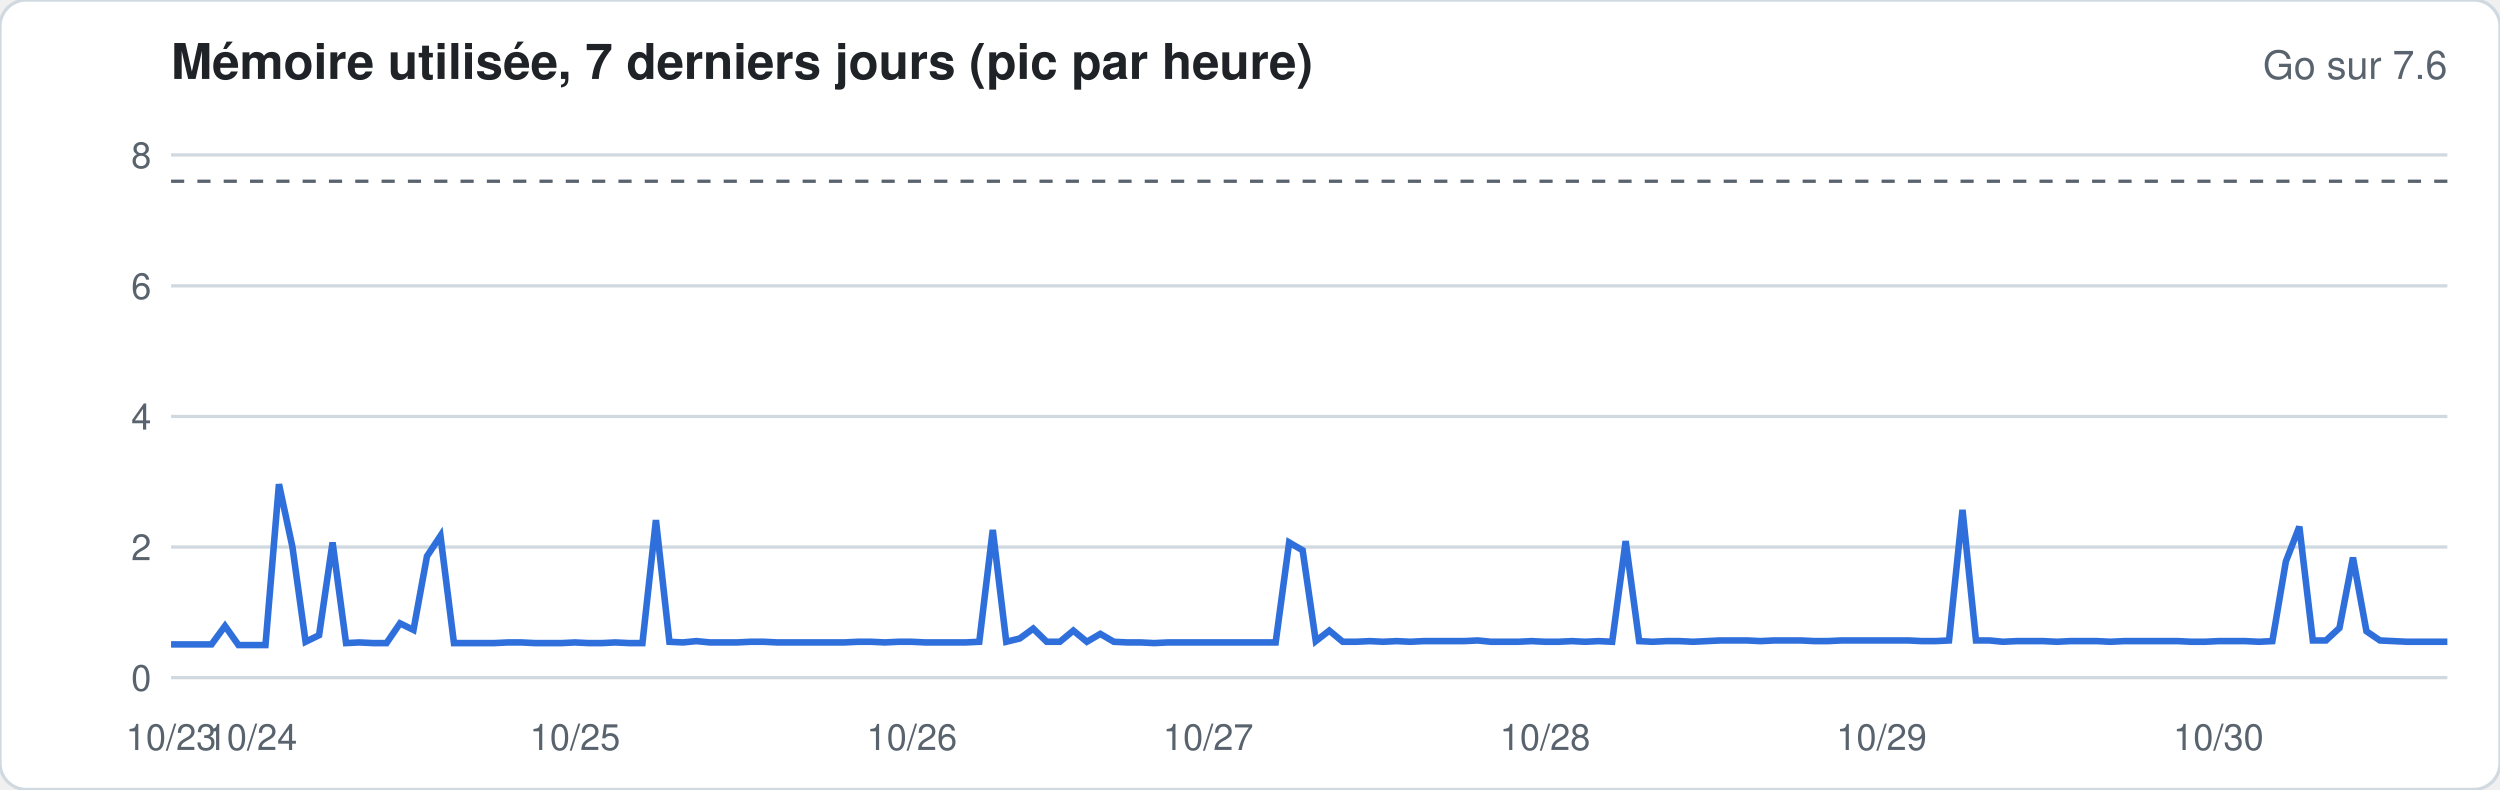
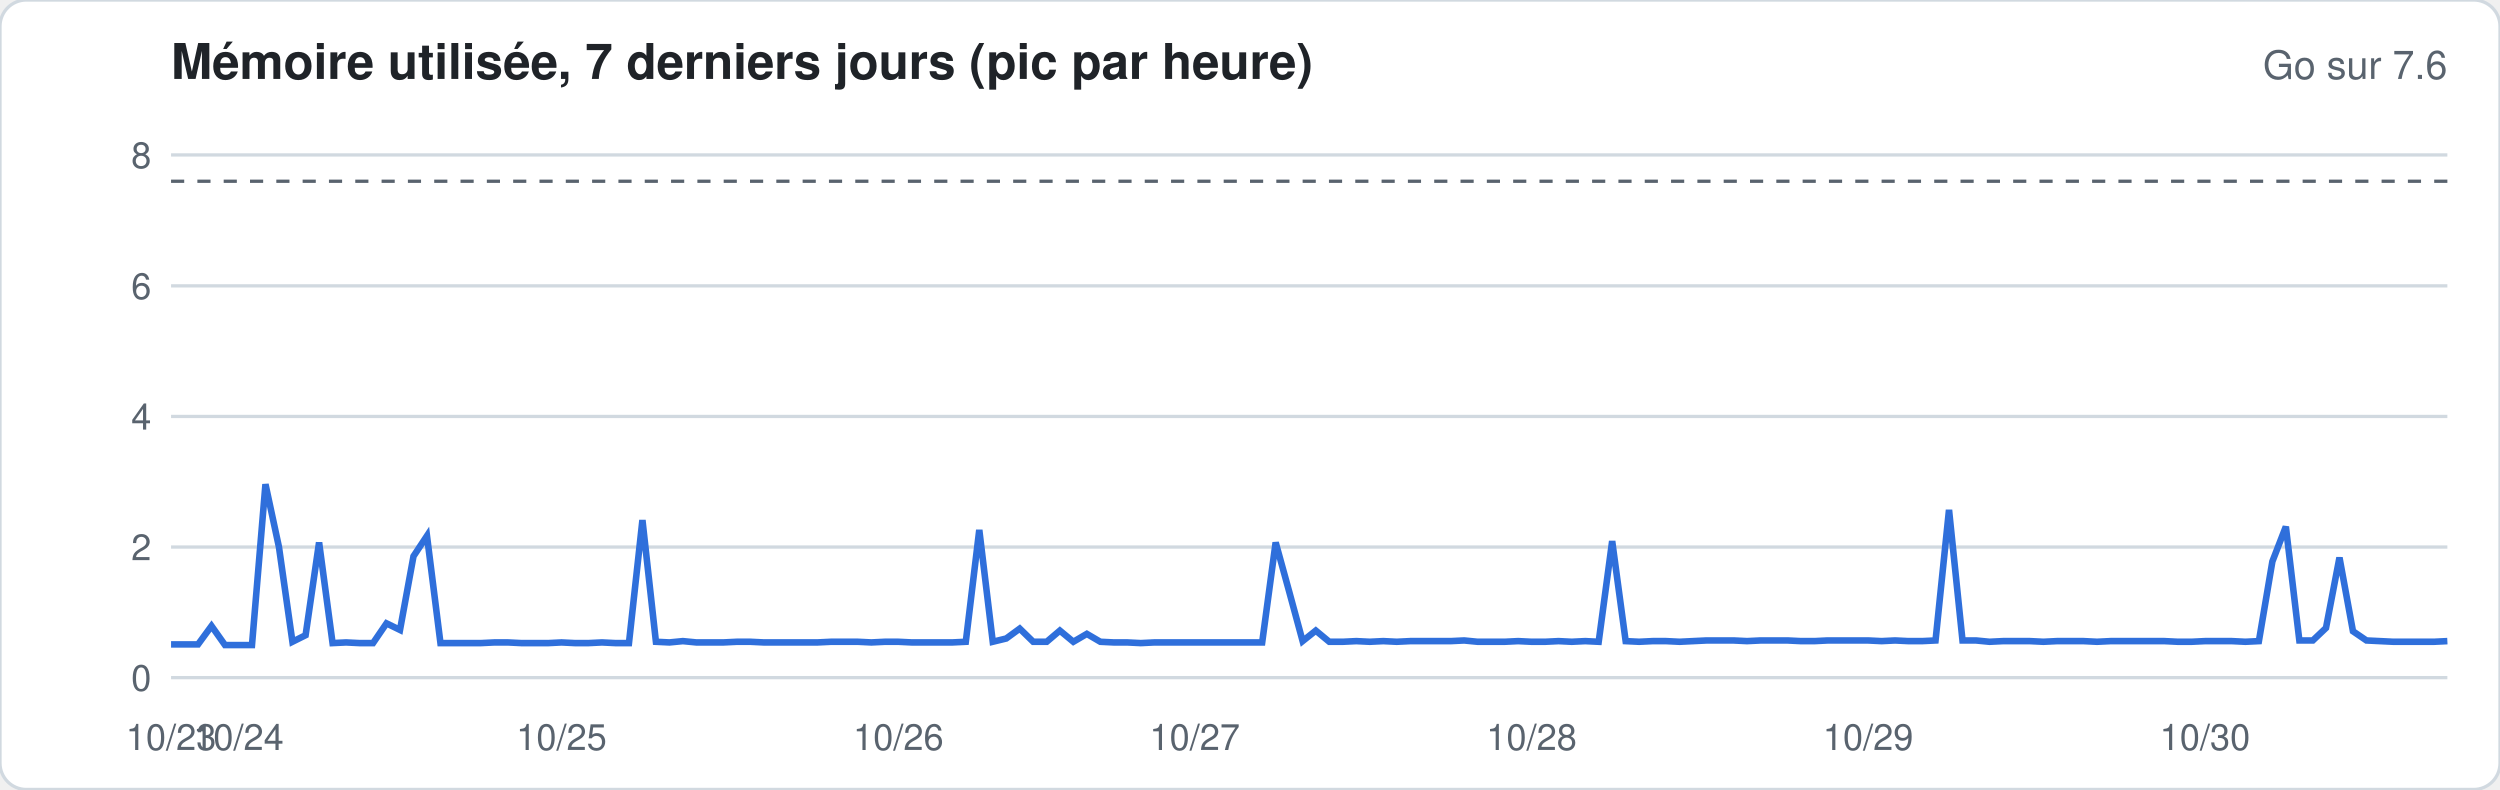
<svg xmlns="http://www.w3.org/2000/svg" width="760" height="240" viewBox="0 0 760 240" font-family="-apple-system,Segoe UI,Helvetica,Arial,sans-serif">
  <rect width="760" height="240" rx="8" fill="#ffffff" stroke="#d1d9e0" />
  <text x="52" y="24" font-size="15" font-weight="600" fill="#1f2328">Mémoire utilisée, 7 derniers jours (pic par heure)</text>
  <text x="744" y="24" font-size="12" fill="#59636e" text-anchor="end">Go sur 7.6</text>
  <line x1="52" x2="744" y1="206.0" y2="206.0" stroke="#d1d9e0" stroke-width="1" />
  <text x="46" y="210.0" font-size="11" fill="#59636e" text-anchor="end">0</text>
  <line x1="52" x2="744" y1="166.3" y2="166.3" stroke="#d1d9e0" stroke-width="1" />
  <text x="46" y="170.3" font-size="11" fill="#59636e" text-anchor="end">2</text>
  <line x1="52" x2="744" y1="126.6" y2="126.6" stroke="#d1d9e0" stroke-width="1" />
  <text x="46" y="130.6" font-size="11" fill="#59636e" text-anchor="end">4</text>
  <line x1="52" x2="744" y1="86.9" y2="86.9" stroke="#d1d9e0" stroke-width="1" />
  <text x="46" y="90.9" font-size="11" fill="#59636e" text-anchor="end">6</text>
  <line x1="52" x2="744" y1="47.1" y2="47.1" stroke="#d1d9e0" stroke-width="1" />
  <text x="46" y="51.1" font-size="11" fill="#59636e" text-anchor="end">8</text>
  <line x1="52" x2="744" y1="55.1" y2="55.1" stroke="#59636e" stroke-dasharray="4 4" />
-   <polyline fill="none" stroke="#2f6fdb" stroke-width="2" points="52.0,195.9 56.1,195.9 60.2,195.9 64.3,195.9 68.4,190.3 72.5,196.1 76.6,196.1 80.7,196.1 84.8,147.2 88.9,166.3 92.9,195.1 97.0,193.1 101.1,164.9 105.2,195.5 109.3,195.3 113.4,195.5 117.5,195.5 121.6,189.5 125.7,191.5 129.8,169.1 133.9,162.9 138.0,195.5 142.1,195.5 146.2,195.5 150.3,195.5 154.4,195.3 158.5,195.3 162.6,195.5 166.7,195.5 170.7,195.5 174.8,195.3 178.9,195.5 183.0,195.5 187.1,195.3 191.2,195.5 195.3,195.5 199.4,158.1 203.5,195.1 207.6,195.3 211.7,194.9 215.8,195.3 219.9,195.3 224.0,195.3 228.1,195.1 232.2,195.1 236.3,195.3 240.4,195.3 244.4,195.3 248.5,195.3 252.6,195.3 256.7,195.3 260.8,195.1 264.9,195.1 269.0,195.3 273.1,195.1 277.2,195.1 281.3,195.3 285.4,195.3 289.5,195.3 293.6,195.3 297.7,195.1 301.8,161.1 305.9,195.1 310.0,194.1 314.1,191.1 318.2,195.1 322.2,195.1 326.3,191.7 330.4,195.1 334.5,192.7 338.6,195.1 342.7,195.3 346.8,195.3 350.9,195.5 355.0,195.3 359.1,195.3 363.2,195.3 367.3,195.3 371.4,195.3 375.5,195.3 379.6,195.3 383.7,195.3 387.8,195.3 391.9,164.9 396.0,167.3 400.0,194.9 404.1,191.7 408.2,195.1 412.3,195.1 416.4,194.9 420.5,195.1 424.6,194.9 428.7,195.1 432.8,194.9 436.9,194.9 441.0,194.9 445.1,194.9 449.2,194.7 453.3,195.1 457.4,195.1 461.5,195.1 465.6,194.9 469.7,195.1 473.8,195.1 477.8,194.9 481.9,195.1 486.0,194.9 490.1,195.1 494.2,164.5 498.3,194.9 502.4,195.1 506.5,194.9 510.6,194.9 514.7,195.1 518.8,194.9 522.9,194.7 527.0,194.7 531.1,194.7 535.2,194.9 539.3,194.7 543.4,194.7 547.5,194.7 551.6,194.9 555.6,194.9 559.7,194.7 563.8,194.7 567.9,194.7 572.0,194.7 576.1,194.7 580.2,194.7 584.3,194.9 588.4,194.9 592.5,194.7 596.6,155.0 600.7,194.7 604.8,194.7 608.9,195.1 613.0,194.9 617.1,194.9 621.2,194.9 625.3,195.1 629.3,194.9 633.4,194.9 637.5,194.9 641.6,195.1 645.7,194.9 649.8,194.9 653.9,194.9 658.0,194.9 662.1,194.9 666.2,195.1 670.3,195.1 674.4,194.9 678.5,194.9 682.6,194.9 686.7,195.1 690.8,194.9 694.9,170.7 699.0,160.1 703.1,194.7 707.1,194.7 711.2,190.9 715.3,169.5 719.4,191.9 723.5,194.7 727.6,194.9 731.7,195.1 735.8,195.1 739.9,195.1 744.0,195.1" />
+   <polyline fill="none" stroke="#2f6fdb" stroke-width="2" points="52.0,195.9 56.1,195.9 60.2,195.9 64.3,190.3 68.4,196.1 72.5,196.1 76.6,196.1 80.7,147.2 84.8,166.3 88.9,195.1 92.9,193.1 97.0,164.9 101.1,195.5 105.2,195.3 109.3,195.5 113.4,195.5 117.5,189.5 121.6,191.5 125.7,169.1 129.8,162.9 133.9,195.5 138.0,195.5 142.1,195.5 146.2,195.5 150.3,195.3 154.4,195.3 158.5,195.5 162.6,195.5 166.7,195.5 170.7,195.3 174.8,195.5 178.9,195.5 183.0,195.3 187.1,195.5 191.2,195.5 195.3,158.1 199.4,195.1 203.5,195.3 207.6,194.9 211.7,195.3 215.8,195.3 219.9,195.3 224.0,195.1 228.1,195.1 232.2,195.3 236.3,195.3 240.4,195.3 244.4,195.3 248.5,195.3 252.6,195.1 256.7,195.1 260.8,195.1 264.9,195.3 269.0,195.1 273.1,195.1 277.2,195.3 281.3,195.3 285.4,195.3 289.5,195.3 293.6,195.1 297.7,161.1 301.8,195.1 305.9,194.1 310.0,191.1 314.1,195.1 318.2,195.1 322.2,191.7 326.3,195.1 330.4,192.7 334.5,195.1 338.6,195.3 342.7,195.3 346.8,195.5 350.9,195.3 355.0,195.3 359.1,195.3 363.2,195.3 367.3,195.3 371.4,195.3 375.5,195.3 379.6,195.3 383.7,195.3 387.8,164.9 391.9,179.8 396.0,194.9 400.0,191.7 404.1,195.1 408.2,195.1 412.3,194.9 416.4,195.1 420.5,194.9 424.6,195.1 428.7,194.9 432.8,194.9 436.9,194.9 441.0,194.9 445.1,194.7 449.2,195.1 453.3,195.1 457.4,195.1 461.5,194.9 465.6,195.1 469.7,195.1 473.8,194.9 477.8,195.1 481.9,194.9 486.0,195.1 490.1,164.5 494.2,194.9 498.3,195.1 502.4,194.9 506.5,194.9 510.6,195.1 514.7,194.9 518.8,194.7 522.9,194.7 527.0,194.7 531.1,194.9 535.2,194.7 539.3,194.7 543.4,194.7 547.5,194.9 551.6,194.9 555.6,194.7 559.7,194.7 563.8,194.7 567.9,194.7 572.0,194.9 576.1,194.7 580.2,194.9 584.3,194.9 588.4,194.7 592.5,155.0 596.6,194.7 600.7,194.7 604.8,195.1 608.9,194.9 613.0,194.9 617.1,194.9 621.2,195.1 625.3,194.9 629.3,194.9 633.4,194.9 637.5,195.1 641.6,194.9 645.7,194.9 649.8,194.9 653.9,194.9 658.0,194.9 662.1,195.1 666.2,195.1 670.3,194.9 674.4,194.9 678.5,194.9 682.6,195.1 686.7,194.9 690.8,170.7 694.9,160.1 699.0,194.7 703.1,194.7 707.1,190.9 711.2,169.5 715.3,191.9 719.4,194.7 723.5,194.9 727.6,195.1 731.7,195.1 735.8,195.1 739.9,195.1 744.0,194.9" />
  <text x="52.0" y="228" font-size="11" fill="#59636e" text-anchor="middle">10/23</text>
-   <text x="76.6" y="228" font-size="11" fill="#59636e" text-anchor="middle">10/24</text>
-   <text x="174.8" y="228" font-size="11" fill="#59636e" text-anchor="middle">10/25</text>
-   <text x="277.2" y="228" font-size="11" fill="#59636e" text-anchor="middle">10/26</text>
-   <text x="367.3" y="228" font-size="11" fill="#59636e" text-anchor="middle">10/27</text>
-   <text x="469.7" y="228" font-size="11" fill="#59636e" text-anchor="middle">10/28</text>
-   <text x="572.0" y="228" font-size="11" fill="#59636e" text-anchor="middle">10/29</text>
-   <text x="674.4" y="228" font-size="11" fill="#59636e" text-anchor="middle">10/30</text>
+   <text x="72.5" y="228" font-size="11" fill="#59636e" text-anchor="middle">10/24</text>
+   <text x="170.7" y="228" font-size="11" fill="#59636e" text-anchor="middle">10/25</text>
+   <text x="273.1" y="228" font-size="11" fill="#59636e" text-anchor="middle">10/26</text>
+   <text x="363.2" y="228" font-size="11" fill="#59636e" text-anchor="middle">10/27</text>
+   <text x="465.6" y="228" font-size="11" fill="#59636e" text-anchor="middle">10/28</text>
+   <text x="567.9" y="228" font-size="11" fill="#59636e" text-anchor="middle">10/29</text>
+   <text x="670.3" y="228" font-size="11" fill="#59636e" text-anchor="middle">10/30</text>
</svg>
